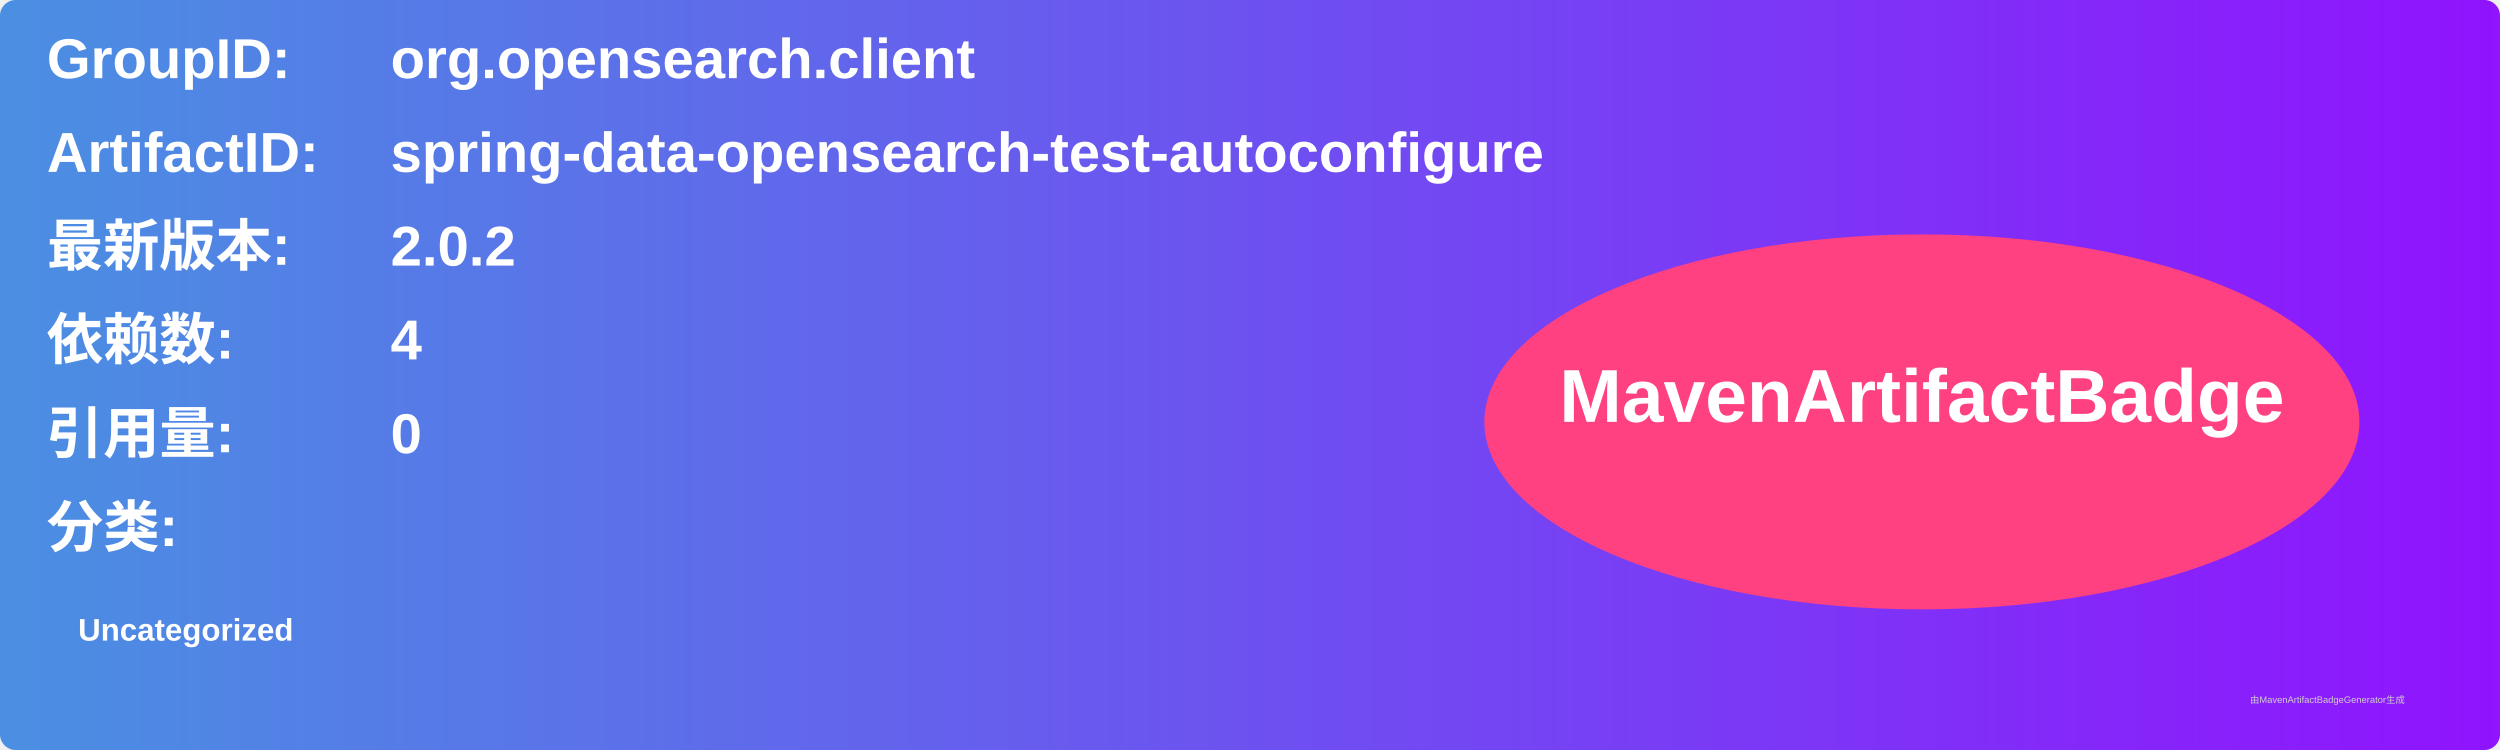
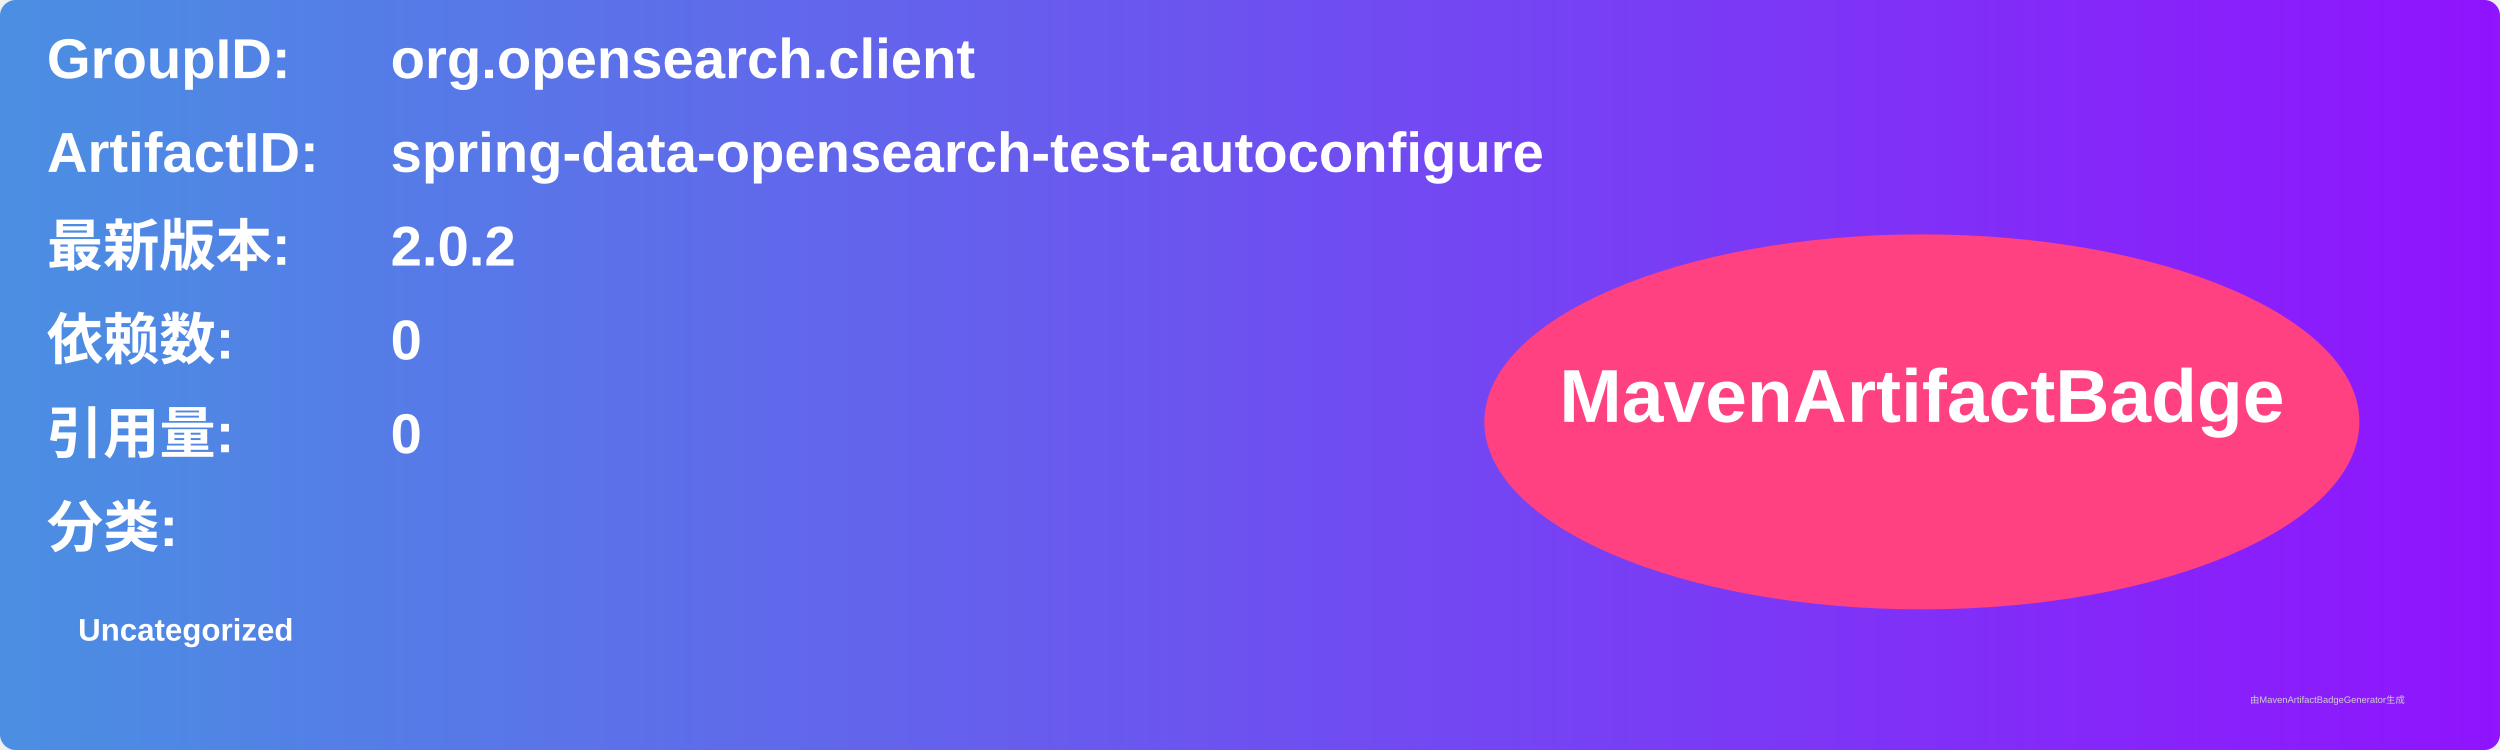
<svg xmlns="http://www.w3.org/2000/svg" width="800" height="240" viewBox="0 0 800 240">
  <linearGradient id="grad" x1="0%" y1="0%" x2="100%" y2="0%">
    <stop offset="0%" stop-color="#4a90e2" />
    <stop offset="100%" stop-color="#9013fe" />
  </linearGradient>
  <rect width="100%" height="100%" rx="5" ry="5" fill="url(#grad)" />
  <g transform="translate(15, 15)">
    <text x="0" y="10" font-family="Arial" font-size="18" fill="white" font-weight="bold" width="260">GroupID:</text>
    <text x="110" y="10" font-family="Arial" font-size="18" fill="white" font-weight="bold" width="460">org.opensearch.client</text>
    <text x="0" y="40" font-family="Arial" font-size="18" fill="white" font-weight="bold" width="260">ArtifactID:</text>
    <text x="110" y="40" font-family="Arial" font-size="18" fill="white" font-weight="bold" width="460">spring-data-opensearch-test-autoconfigure</text>
    <text x="0" y="70" font-family="Arial" font-size="18" fill="white" font-weight="bold">最新版本:</text>
    <text x="110" y="70" font-family="Arial" font-size="18" fill="white" font-weight="bold">
      <tspan font-weight="bold">2.0.2</tspan>
    </text>
    <text x="0" y="100" font-family="Arial" font-size="18" fill="white" font-weight="bold">依赖数: </text>
    <text x="110" y="100" font-family="Arial" font-size="18" fill="white">
-       <tspan font-weight="bold">4</tspan>
+       <tspan font-weight="bold">0</tspan>
    </text>
    <text x="0" y="130" font-family="Arial" font-size="18" fill="white" font-weight="bold">引用量: </text>
    <text x="110" y="130" font-family="Arial" font-size="18" fill="white">
      <tspan font-weight="bold">0</tspan>
    </text>
    <text x="0" y="160" font-family="Arial" font-size="18" fill="white" font-weight="bold">分类:</text>
    <text x="10" y="190" font-family="Arial" font-size="10" fill="white">
      <tspan font-weight="bold">Uncategorized</tspan>
    </text>
    <ellipse cx="600" cy="120" rx="140" ry="60" fill="#ff4081" />
    <text x="600" y="120" text-anchor="middle" font-family="Arial" font-size="24" fill="white" font-weight="bold">MavenArtifactBadge</text>
  </g>
  <text x="720" y="225" font-family="Arial" font-size="3" fill="#d0d0d0">由MavenArtifactBadgeGenerator生成</text>
</svg>
